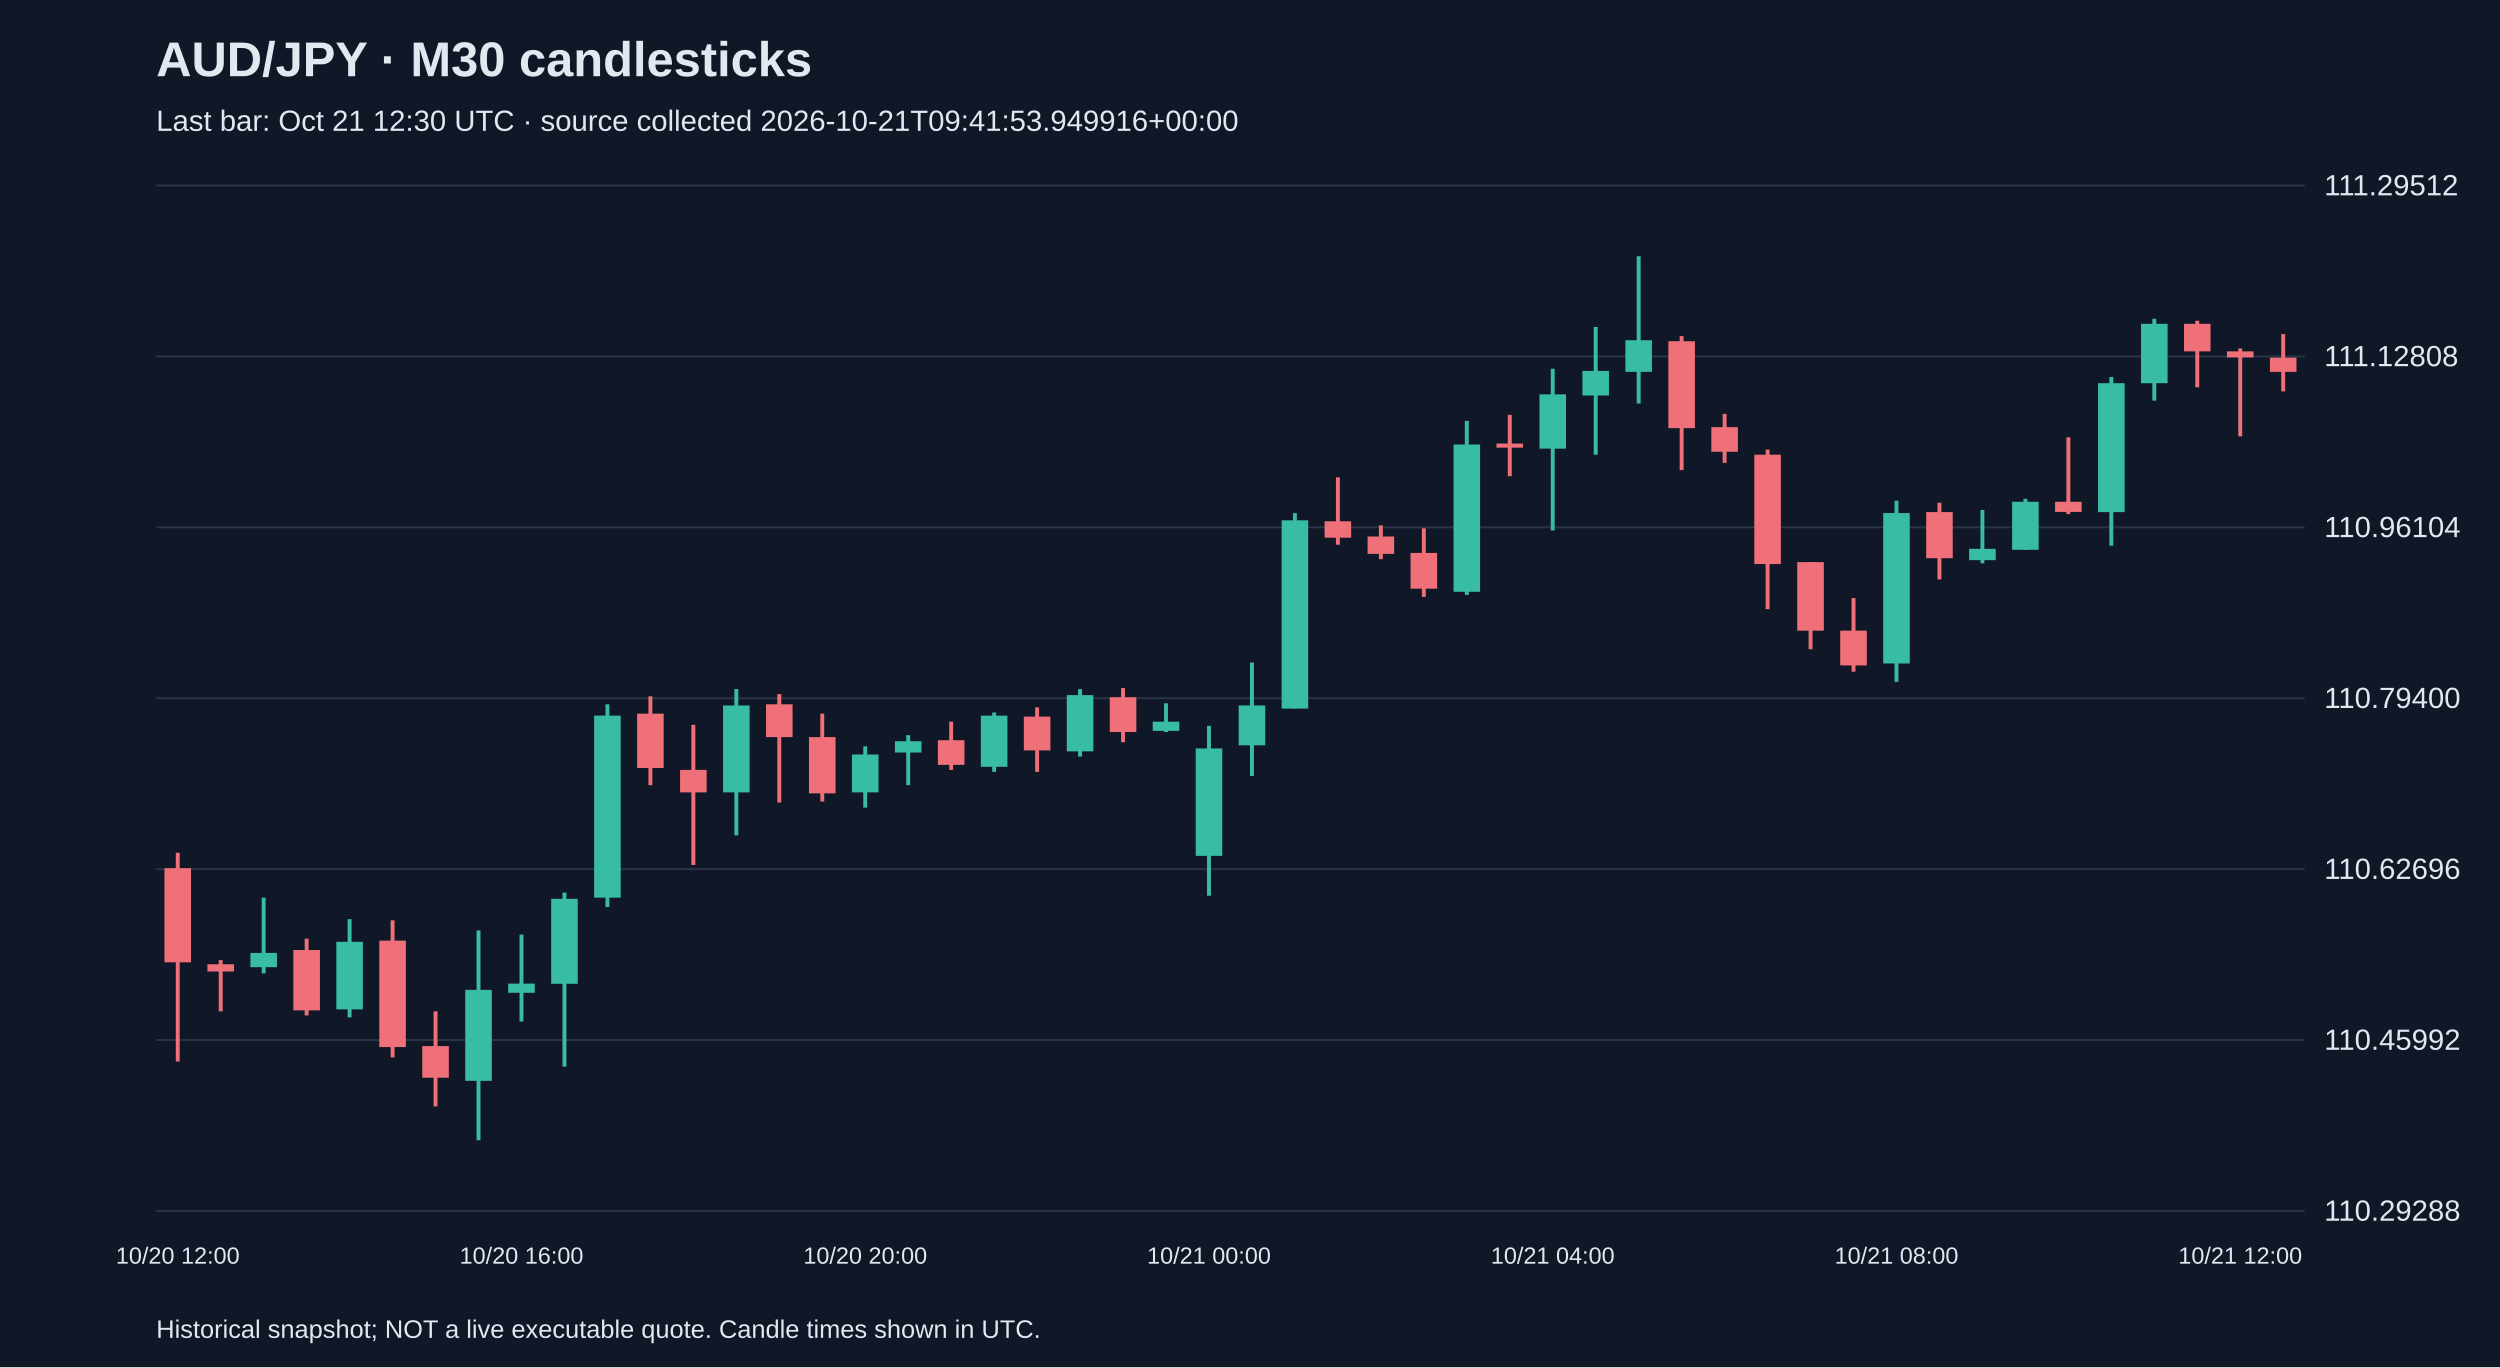
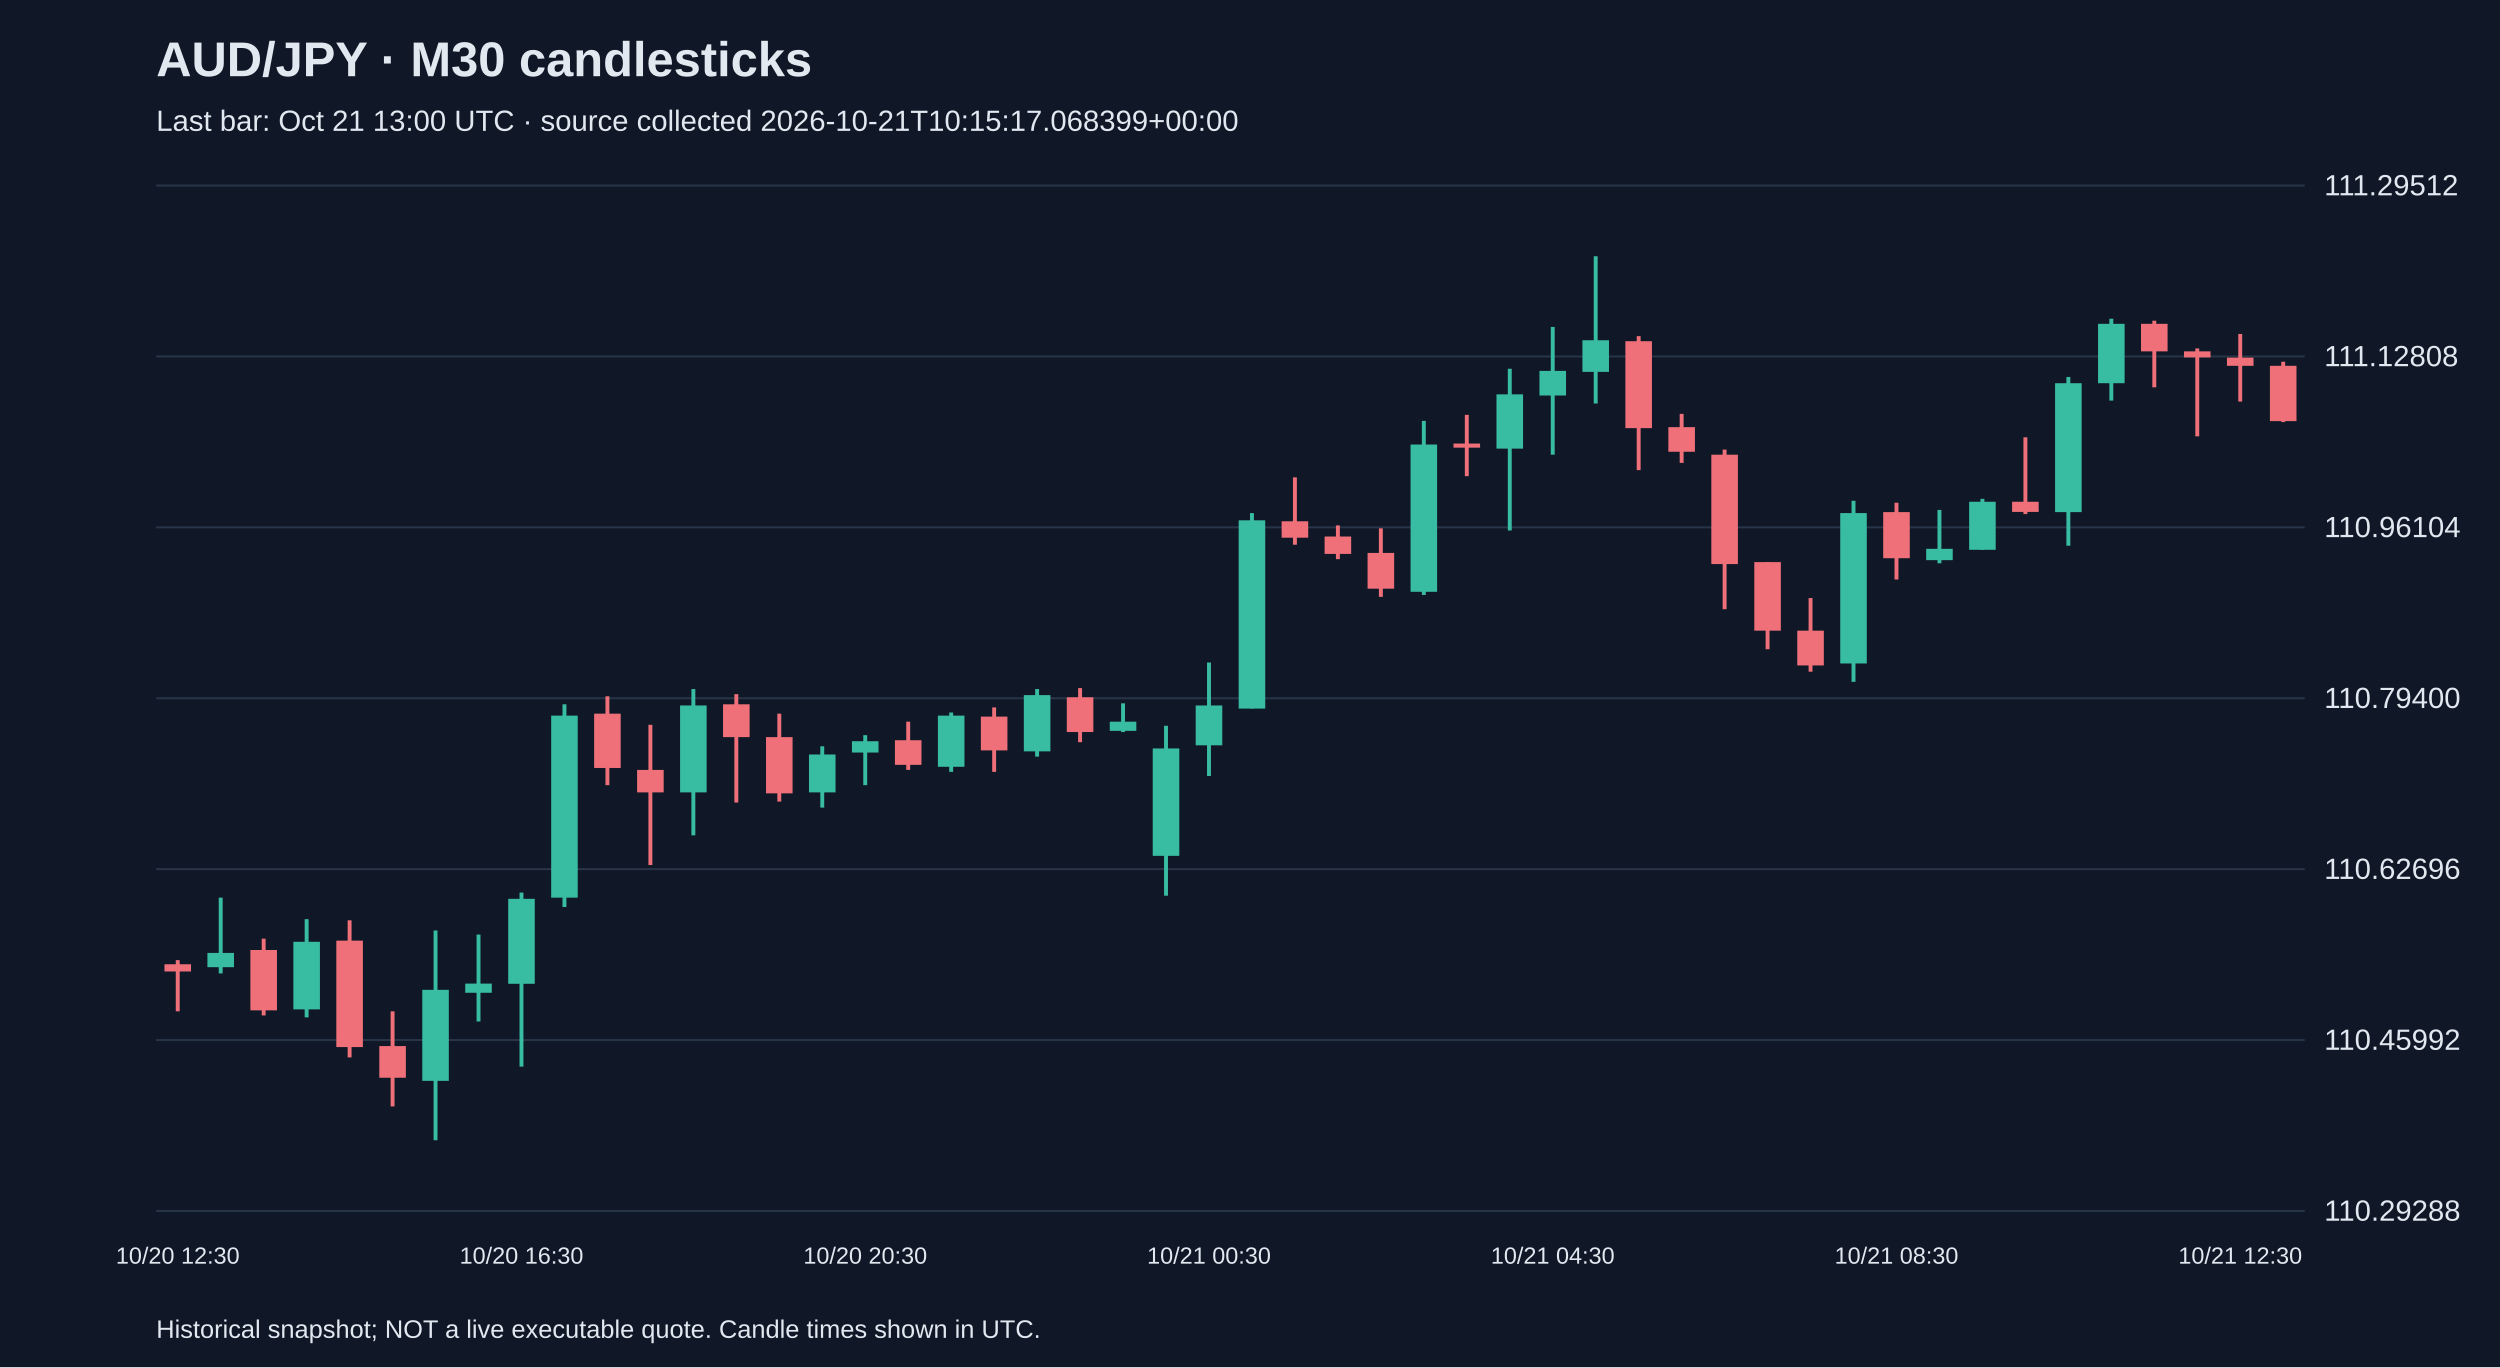
<svg xmlns="http://www.w3.org/2000/svg" viewBox="0 0 1280 700">
  <rect width="100%" height="100%" fill="#101827" />
  <style>text{font-family:Arial,sans-serif;fill:#e2e8f0}</style>
  <text x="80" y="39" font-size="25" font-weight="bold">AUD/JPY · M30 candlesticks</text>
-   <text x="80" y="67" font-size="15" fill="#a6b1c5">Last bar: Oct 21 12:30 UTC · source collected 2026-10-21T09:41:53.949916+00:00</text>
+   <text x="80" y="67" font-size="15" fill="#a6b1c5">Last bar: Oct 21 13:00 UTC · source collected 2026-10-21T10:15:17.068399+00:00</text>
  <line x1="80" y1="620.0" x2="1180" y2="620.0" stroke="#283548" />
  <text x="1190" y="625.0" font-size="15">110.29288</text>
  <line x1="80" y1="532.5" x2="1180" y2="532.5" stroke="#283548" />
  <text x="1190" y="537.5" font-size="15">110.45992</text>
  <line x1="80" y1="445.0" x2="1180" y2="445.0" stroke="#283548" />
  <text x="1190" y="450.0" font-size="15">110.62696</text>
  <line x1="80" y1="357.5" x2="1180" y2="357.5" stroke="#283548" />
  <text x="1190" y="362.5" font-size="15">110.79400</text>
  <line x1="80" y1="270.0" x2="1180" y2="270.0" stroke="#283548" />
  <text x="1190" y="275.0" font-size="15">110.96104</text>
  <line x1="80" y1="182.5" x2="1180" y2="182.5" stroke="#283548" />
  <text x="1190" y="187.5" font-size="15">111.12808</text>
  <line x1="80" y1="95.0" x2="1180" y2="95.0" stroke="#283548" />
  <text x="1190" y="100.0" font-size="15">111.29512</text>
-   <line x1="91.0" y1="436.6" x2="91.0" y2="543.5" stroke="#f07079" stroke-width="2" />
-   <rect x="84.2" y="444.5" width="13.6" height="48.2" fill="#f07079" />
-   <text x="91.0" y="647" text-anchor="middle" font-size="12">10/20 12:00</text>
-   <line x1="113.0" y1="491.6" x2="113.0" y2="517.8" stroke="#f07079" stroke-width="2" />
-   <rect x="106.2" y="493.7" width="13.6" height="3.7" fill="#f07079" />
-   <line x1="135.0" y1="459.6" x2="135.0" y2="498.4" stroke="#38bca2" stroke-width="2" />
-   <rect x="128.2" y="487.9" width="13.6" height="7.3" fill="#38bca2" />
-   <line x1="157.0" y1="480.6" x2="157.0" y2="519.9" stroke="#f07079" stroke-width="2" />
-   <rect x="150.2" y="486.4" width="13.6" height="30.9" fill="#f07079" />
-   <line x1="179.0" y1="470.6" x2="179.0" y2="520.9" stroke="#38bca2" stroke-width="2" />
-   <rect x="172.2" y="482.2" width="13.6" height="34.6" fill="#38bca2" />
-   <line x1="201.0" y1="471.2" x2="201.0" y2="541.4" stroke="#f07079" stroke-width="2" />
-   <rect x="194.2" y="481.6" width="13.6" height="54.5" fill="#f07079" />
-   <line x1="223.0" y1="517.8" x2="223.0" y2="566.5" stroke="#f07079" stroke-width="2" />
-   <rect x="216.2" y="535.6" width="13.6" height="16.2" fill="#f07079" />
-   <line x1="245.0" y1="476.4" x2="245.0" y2="583.8" stroke="#38bca2" stroke-width="2" />
-   <rect x="238.2" y="506.8" width="13.6" height="46.6" fill="#38bca2" />
-   <line x1="267.0" y1="478.5" x2="267.0" y2="523.0" stroke="#38bca2" stroke-width="2" />
-   <rect x="260.2" y="503.6" width="13.6" height="4.7" fill="#38bca2" />
-   <text x="267.0" y="647" text-anchor="middle" font-size="12">10/20 16:00</text>
-   <line x1="289.0" y1="457.0" x2="289.0" y2="546.1" stroke="#38bca2" stroke-width="2" />
-   <rect x="282.2" y="460.2" width="13.6" height="43.5" fill="#38bca2" />
-   <line x1="311.0" y1="360.6" x2="311.0" y2="464.4" stroke="#38bca2" stroke-width="2" />
-   <rect x="304.2" y="366.4" width="13.6" height="93.2" fill="#38bca2" />
-   <line x1="333.0" y1="356.5" x2="333.0" y2="402.0" stroke="#f07079" stroke-width="2" />
-   <rect x="326.2" y="365.4" width="13.6" height="27.8" fill="#f07079" />
-   <line x1="355.0" y1="371.1" x2="355.0" y2="442.9" stroke="#f07079" stroke-width="2" />
-   <rect x="348.2" y="394.2" width="13.6" height="11.5" fill="#f07079" />
-   <line x1="377.0" y1="352.8" x2="377.0" y2="427.7" stroke="#38bca2" stroke-width="2" />
-   <rect x="370.2" y="361.2" width="13.6" height="44.5" fill="#38bca2" />
-   <line x1="399.0" y1="355.4" x2="399.0" y2="410.9" stroke="#f07079" stroke-width="2" />
-   <rect x="392.2" y="360.6" width="13.6" height="16.8" fill="#f07079" />
-   <line x1="421.0" y1="365.4" x2="421.0" y2="410.4" stroke="#f07079" stroke-width="2" />
-   <rect x="414.2" y="377.4" width="13.6" height="28.8" fill="#f07079" />
-   <line x1="443.0" y1="382.1" x2="443.0" y2="413.5" stroke="#38bca2" stroke-width="2" />
-   <rect x="436.2" y="386.3" width="13.6" height="19.4" fill="#38bca2" />
-   <text x="443.0" y="647" text-anchor="middle" font-size="12">10/20 20:00</text>
-   <line x1="465.0" y1="376.4" x2="465.0" y2="402.0" stroke="#38bca2" stroke-width="2" />
-   <rect x="458.2" y="379.5" width="13.6" height="5.8" fill="#38bca2" />
-   <line x1="487.0" y1="369.5" x2="487.0" y2="394.2" stroke="#f07079" stroke-width="2" />
-   <rect x="480.2" y="379.0" width="13.6" height="12.6" fill="#f07079" />
-   <line x1="509.0" y1="364.8" x2="509.0" y2="395.2" stroke="#38bca2" stroke-width="2" />
-   <rect x="502.2" y="366.4" width="13.6" height="26.2" fill="#38bca2" />
-   <line x1="531.0" y1="362.2" x2="531.0" y2="395.2" stroke="#f07079" stroke-width="2" />
-   <rect x="524.2" y="366.9" width="13.6" height="17.3" fill="#f07079" />
-   <line x1="553.0" y1="352.8" x2="553.0" y2="387.4" stroke="#38bca2" stroke-width="2" />
-   <rect x="546.2" y="355.9" width="13.6" height="28.8" fill="#38bca2" />
-   <line x1="575.0" y1="352.3" x2="575.0" y2="380.0" stroke="#f07079" stroke-width="2" />
-   <rect x="568.2" y="357.0" width="13.6" height="17.8" fill="#f07079" />
-   <line x1="597.0" y1="360.1" x2="597.0" y2="374.8" stroke="#38bca2" stroke-width="2" />
-   <rect x="590.2" y="369.5" width="13.6" height="4.7" fill="#38bca2" />
-   <line x1="619.0" y1="371.6" x2="619.0" y2="458.6" stroke="#38bca2" stroke-width="2" />
-   <rect x="612.2" y="383.2" width="13.6" height="55.0" fill="#38bca2" />
-   <text x="619.0" y="647" text-anchor="middle" font-size="12">10/21 00:00</text>
-   <line x1="641.0" y1="339.2" x2="641.0" y2="397.3" stroke="#38bca2" stroke-width="2" />
-   <rect x="634.2" y="361.2" width="13.6" height="20.4" fill="#38bca2" />
-   <line x1="663.0" y1="262.7" x2="663.0" y2="362.7" stroke="#38bca2" stroke-width="2" />
-   <rect x="656.2" y="266.4" width="13.6" height="96.4" fill="#38bca2" />
-   <line x1="685.0" y1="244.4" x2="685.0" y2="278.9" stroke="#f07079" stroke-width="2" />
-   <rect x="678.2" y="266.9" width="13.6" height="8.4" fill="#f07079" />
-   <line x1="707.0" y1="269.0" x2="707.0" y2="286.3" stroke="#f07079" stroke-width="2" />
-   <rect x="700.2" y="274.7" width="13.6" height="8.9" fill="#f07079" />
-   <line x1="729.0" y1="270.5" x2="729.0" y2="305.6" stroke="#f07079" stroke-width="2" />
-   <rect x="722.2" y="283.1" width="13.6" height="18.3" fill="#f07079" />
-   <line x1="751.0" y1="215.5" x2="751.0" y2="304.6" stroke="#38bca2" stroke-width="2" />
-   <rect x="744.2" y="227.6" width="13.6" height="75.4" fill="#38bca2" />
-   <line x1="773.0" y1="212.4" x2="773.0" y2="243.8" stroke="#f07079" stroke-width="2" />
-   <rect x="766.2" y="227.1" width="13.6" height="2.1" fill="#f07079" />
-   <line x1="795.0" y1="188.8" x2="795.0" y2="271.6" stroke="#38bca2" stroke-width="2" />
-   <rect x="788.2" y="201.9" width="13.6" height="27.8" fill="#38bca2" />
-   <text x="795.0" y="647" text-anchor="middle" font-size="12">10/21 04:00</text>
-   <line x1="817.0" y1="167.4" x2="817.0" y2="232.8" stroke="#38bca2" stroke-width="2" />
-   <rect x="810.2" y="189.9" width="13.6" height="12.6" fill="#38bca2" />
-   <line x1="839.0" y1="131.2" x2="839.0" y2="206.6" stroke="#38bca2" stroke-width="2" />
-   <rect x="832.2" y="174.2" width="13.6" height="16.2" fill="#38bca2" />
-   <line x1="861.0" y1="172.1" x2="861.0" y2="240.7" stroke="#f07079" stroke-width="2" />
-   <rect x="854.2" y="174.7" width="13.6" height="44.5" fill="#f07079" />
-   <line x1="883.0" y1="211.9" x2="883.0" y2="237.0" stroke="#f07079" stroke-width="2" />
-   <rect x="876.2" y="218.7" width="13.6" height="12.6" fill="#f07079" />
-   <line x1="905.0" y1="230.2" x2="905.0" y2="311.9" stroke="#f07079" stroke-width="2" />
-   <rect x="898.2" y="232.8" width="13.6" height="56.0" fill="#f07079" />
-   <line x1="927.0" y1="287.8" x2="927.0" y2="332.4" stroke="#f07079" stroke-width="2" />
-   <rect x="920.2" y="287.8" width="13.6" height="35.1" fill="#f07079" />
-   <line x1="949.0" y1="306.2" x2="949.0" y2="343.9" stroke="#f07079" stroke-width="2" />
-   <rect x="942.2" y="322.9" width="13.6" height="17.8" fill="#f07079" />
-   <line x1="971.0" y1="256.4" x2="971.0" y2="349.1" stroke="#38bca2" stroke-width="2" />
-   <rect x="964.2" y="262.7" width="13.6" height="77.0" fill="#38bca2" />
-   <text x="971.0" y="647" text-anchor="middle" font-size="12">10/21 08:00</text>
-   <line x1="993.0" y1="257.4" x2="993.0" y2="296.7" stroke="#f07079" stroke-width="2" />
-   <rect x="986.2" y="262.2" width="13.6" height="23.6" fill="#f07079" />
-   <line x1="1015.0" y1="261.1" x2="1015.0" y2="288.4" stroke="#38bca2" stroke-width="2" />
-   <rect x="1008.2" y="281.0" width="13.6" height="5.8" fill="#38bca2" />
-   <line x1="1037.0" y1="255.4" x2="1037.0" y2="281.5" stroke="#38bca2" stroke-width="2" />
-   <rect x="1030.2" y="256.9" width="13.6" height="24.6" fill="#38bca2" />
-   <line x1="1059.0" y1="223.9" x2="1059.0" y2="263.2" stroke="#f07079" stroke-width="2" />
-   <rect x="1052.2" y="256.9" width="13.6" height="5.2" fill="#f07079" />
-   <line x1="1081.0" y1="193.0" x2="1081.0" y2="279.4" stroke="#38bca2" stroke-width="2" />
-   <rect x="1074.2" y="196.2" width="13.6" height="66.0" fill="#38bca2" />
-   <line x1="1103.0" y1="163.2" x2="1103.0" y2="205.1" stroke="#38bca2" stroke-width="2" />
-   <rect x="1096.2" y="165.8" width="13.6" height="30.4" fill="#38bca2" />
-   <line x1="1125.0" y1="164.2" x2="1125.0" y2="198.3" stroke="#f07079" stroke-width="2" />
-   <rect x="1118.2" y="165.8" width="13.6" height="14.1" fill="#f07079" />
-   <line x1="1147.0" y1="178.4" x2="1147.0" y2="223.4" stroke="#f07079" stroke-width="2" />
-   <rect x="1140.2" y="179.9" width="13.6" height="3.1" fill="#f07079" />
-   <text x="1147.0" y="647" text-anchor="middle" font-size="12">10/21 12:00</text>
-   <line x1="1169.0" y1="171.0" x2="1169.0" y2="200.4" stroke="#f07079" stroke-width="2" />
-   <rect x="1162.2" y="183.1" width="13.6" height="7.3" fill="#f07079" />
+   <line x1="91.0" y1="491.6" x2="91.0" y2="517.8" stroke="#f07079" stroke-width="2" />
+   <rect x="84.2" y="493.7" width="13.6" height="3.7" fill="#f07079" />
+   <text x="91.0" y="647" text-anchor="middle" font-size="12">10/20 12:30</text>
+   <line x1="113.0" y1="459.6" x2="113.0" y2="498.4" stroke="#38bca2" stroke-width="2" />
+   <rect x="106.2" y="487.9" width="13.6" height="7.3" fill="#38bca2" />
+   <line x1="135.0" y1="480.6" x2="135.0" y2="519.9" stroke="#f07079" stroke-width="2" />
+   <rect x="128.2" y="486.4" width="13.6" height="30.9" fill="#f07079" />
+   <line x1="157.0" y1="470.6" x2="157.0" y2="520.9" stroke="#38bca2" stroke-width="2" />
+   <rect x="150.2" y="482.2" width="13.6" height="34.6" fill="#38bca2" />
+   <line x1="179.0" y1="471.2" x2="179.0" y2="541.4" stroke="#f07079" stroke-width="2" />
+   <rect x="172.2" y="481.6" width="13.6" height="54.5" fill="#f07079" />
+   <line x1="201.0" y1="517.8" x2="201.0" y2="566.5" stroke="#f07079" stroke-width="2" />
+   <rect x="194.2" y="535.6" width="13.6" height="16.2" fill="#f07079" />
+   <line x1="223.0" y1="476.4" x2="223.0" y2="583.8" stroke="#38bca2" stroke-width="2" />
+   <rect x="216.2" y="506.8" width="13.6" height="46.6" fill="#38bca2" />
+   <line x1="245.0" y1="478.5" x2="245.0" y2="523.0" stroke="#38bca2" stroke-width="2" />
+   <rect x="238.2" y="503.6" width="13.6" height="4.7" fill="#38bca2" />
+   <line x1="267.0" y1="457.0" x2="267.0" y2="546.1" stroke="#38bca2" stroke-width="2" />
+   <rect x="260.2" y="460.2" width="13.6" height="43.5" fill="#38bca2" />
+   <text x="267.0" y="647" text-anchor="middle" font-size="12">10/20 16:30</text>
+   <line x1="289.0" y1="360.6" x2="289.0" y2="464.4" stroke="#38bca2" stroke-width="2" />
+   <rect x="282.2" y="366.4" width="13.6" height="93.2" fill="#38bca2" />
+   <line x1="311.0" y1="356.5" x2="311.0" y2="402.0" stroke="#f07079" stroke-width="2" />
+   <rect x="304.2" y="365.4" width="13.6" height="27.8" fill="#f07079" />
+   <line x1="333.0" y1="371.1" x2="333.0" y2="442.9" stroke="#f07079" stroke-width="2" />
+   <rect x="326.2" y="394.2" width="13.6" height="11.5" fill="#f07079" />
+   <line x1="355.0" y1="352.8" x2="355.0" y2="427.7" stroke="#38bca2" stroke-width="2" />
+   <rect x="348.2" y="361.2" width="13.6" height="44.5" fill="#38bca2" />
+   <line x1="377.0" y1="355.4" x2="377.0" y2="410.9" stroke="#f07079" stroke-width="2" />
+   <rect x="370.2" y="360.6" width="13.6" height="16.8" fill="#f07079" />
+   <line x1="399.0" y1="365.4" x2="399.0" y2="410.4" stroke="#f07079" stroke-width="2" />
+   <rect x="392.2" y="377.4" width="13.6" height="28.8" fill="#f07079" />
+   <line x1="421.0" y1="382.1" x2="421.0" y2="413.5" stroke="#38bca2" stroke-width="2" />
+   <rect x="414.2" y="386.3" width="13.6" height="19.4" fill="#38bca2" />
+   <line x1="443.0" y1="376.4" x2="443.0" y2="402.0" stroke="#38bca2" stroke-width="2" />
+   <rect x="436.2" y="379.5" width="13.6" height="5.8" fill="#38bca2" />
+   <text x="443.0" y="647" text-anchor="middle" font-size="12">10/20 20:30</text>
+   <line x1="465.0" y1="369.5" x2="465.0" y2="394.2" stroke="#f07079" stroke-width="2" />
+   <rect x="458.2" y="379.0" width="13.6" height="12.6" fill="#f07079" />
+   <line x1="487.0" y1="364.8" x2="487.0" y2="395.2" stroke="#38bca2" stroke-width="2" />
+   <rect x="480.2" y="366.4" width="13.6" height="26.2" fill="#38bca2" />
+   <line x1="509.0" y1="362.2" x2="509.0" y2="395.2" stroke="#f07079" stroke-width="2" />
+   <rect x="502.2" y="366.9" width="13.6" height="17.3" fill="#f07079" />
+   <line x1="531.0" y1="352.8" x2="531.0" y2="387.4" stroke="#38bca2" stroke-width="2" />
+   <rect x="524.2" y="355.9" width="13.6" height="28.8" fill="#38bca2" />
+   <line x1="553.0" y1="352.3" x2="553.0" y2="380.0" stroke="#f07079" stroke-width="2" />
+   <rect x="546.2" y="357.0" width="13.6" height="17.8" fill="#f07079" />
+   <line x1="575.0" y1="360.1" x2="575.0" y2="374.8" stroke="#38bca2" stroke-width="2" />
+   <rect x="568.2" y="369.5" width="13.6" height="4.7" fill="#38bca2" />
+   <line x1="597.0" y1="371.6" x2="597.0" y2="458.6" stroke="#38bca2" stroke-width="2" />
+   <rect x="590.2" y="383.2" width="13.6" height="55.0" fill="#38bca2" />
+   <line x1="619.0" y1="339.2" x2="619.0" y2="397.3" stroke="#38bca2" stroke-width="2" />
+   <rect x="612.2" y="361.2" width="13.6" height="20.4" fill="#38bca2" />
+   <text x="619.0" y="647" text-anchor="middle" font-size="12">10/21 00:30</text>
+   <line x1="641.0" y1="262.7" x2="641.0" y2="362.7" stroke="#38bca2" stroke-width="2" />
+   <rect x="634.2" y="266.4" width="13.6" height="96.4" fill="#38bca2" />
+   <line x1="663.0" y1="244.4" x2="663.0" y2="278.9" stroke="#f07079" stroke-width="2" />
+   <rect x="656.2" y="266.9" width="13.6" height="8.4" fill="#f07079" />
+   <line x1="685.0" y1="269.0" x2="685.0" y2="286.3" stroke="#f07079" stroke-width="2" />
+   <rect x="678.2" y="274.7" width="13.6" height="8.9" fill="#f07079" />
+   <line x1="707.0" y1="270.5" x2="707.0" y2="305.6" stroke="#f07079" stroke-width="2" />
+   <rect x="700.2" y="283.1" width="13.6" height="18.3" fill="#f07079" />
+   <line x1="729.0" y1="215.5" x2="729.0" y2="304.6" stroke="#38bca2" stroke-width="2" />
+   <rect x="722.2" y="227.6" width="13.6" height="75.4" fill="#38bca2" />
+   <line x1="751.0" y1="212.4" x2="751.0" y2="243.8" stroke="#f07079" stroke-width="2" />
+   <rect x="744.2" y="227.1" width="13.6" height="2.1" fill="#f07079" />
+   <line x1="773.0" y1="188.8" x2="773.0" y2="271.6" stroke="#38bca2" stroke-width="2" />
+   <rect x="766.2" y="201.9" width="13.6" height="27.8" fill="#38bca2" />
+   <line x1="795.0" y1="167.4" x2="795.0" y2="232.8" stroke="#38bca2" stroke-width="2" />
+   <rect x="788.2" y="189.9" width="13.6" height="12.6" fill="#38bca2" />
+   <text x="795.0" y="647" text-anchor="middle" font-size="12">10/21 04:30</text>
+   <line x1="817.0" y1="131.2" x2="817.0" y2="206.6" stroke="#38bca2" stroke-width="2" />
+   <rect x="810.2" y="174.2" width="13.6" height="16.2" fill="#38bca2" />
+   <line x1="839.0" y1="172.1" x2="839.0" y2="240.7" stroke="#f07079" stroke-width="2" />
+   <rect x="832.2" y="174.7" width="13.6" height="44.5" fill="#f07079" />
+   <line x1="861.0" y1="211.9" x2="861.0" y2="237.0" stroke="#f07079" stroke-width="2" />
+   <rect x="854.2" y="218.7" width="13.6" height="12.6" fill="#f07079" />
+   <line x1="883.0" y1="230.2" x2="883.0" y2="311.9" stroke="#f07079" stroke-width="2" />
+   <rect x="876.2" y="232.8" width="13.6" height="56.0" fill="#f07079" />
+   <line x1="905.0" y1="287.8" x2="905.0" y2="332.4" stroke="#f07079" stroke-width="2" />
+   <rect x="898.2" y="287.8" width="13.6" height="35.1" fill="#f07079" />
+   <line x1="927.0" y1="306.2" x2="927.0" y2="343.9" stroke="#f07079" stroke-width="2" />
+   <rect x="920.2" y="322.9" width="13.6" height="17.8" fill="#f07079" />
+   <line x1="949.0" y1="256.4" x2="949.0" y2="349.1" stroke="#38bca2" stroke-width="2" />
+   <rect x="942.2" y="262.7" width="13.6" height="77.0" fill="#38bca2" />
+   <line x1="971.0" y1="257.4" x2="971.0" y2="296.7" stroke="#f07079" stroke-width="2" />
+   <rect x="964.2" y="262.2" width="13.6" height="23.6" fill="#f07079" />
+   <text x="971.0" y="647" text-anchor="middle" font-size="12">10/21 08:30</text>
+   <line x1="993.0" y1="261.1" x2="993.0" y2="288.4" stroke="#38bca2" stroke-width="2" />
+   <rect x="986.2" y="281.0" width="13.6" height="5.8" fill="#38bca2" />
+   <line x1="1015.0" y1="255.4" x2="1015.0" y2="281.5" stroke="#38bca2" stroke-width="2" />
+   <rect x="1008.2" y="256.9" width="13.6" height="24.6" fill="#38bca2" />
+   <line x1="1037.0" y1="223.9" x2="1037.0" y2="263.2" stroke="#f07079" stroke-width="2" />
+   <rect x="1030.2" y="256.9" width="13.6" height="5.2" fill="#f07079" />
+   <line x1="1059.0" y1="193.0" x2="1059.0" y2="279.4" stroke="#38bca2" stroke-width="2" />
+   <rect x="1052.2" y="196.2" width="13.6" height="66.0" fill="#38bca2" />
+   <line x1="1081.0" y1="163.2" x2="1081.0" y2="205.1" stroke="#38bca2" stroke-width="2" />
+   <rect x="1074.2" y="165.8" width="13.6" height="30.4" fill="#38bca2" />
+   <line x1="1103.0" y1="164.2" x2="1103.0" y2="198.3" stroke="#f07079" stroke-width="2" />
+   <rect x="1096.2" y="165.8" width="13.6" height="14.1" fill="#f07079" />
+   <line x1="1125.0" y1="178.4" x2="1125.0" y2="223.4" stroke="#f07079" stroke-width="2" />
+   <rect x="1118.2" y="179.9" width="13.6" height="3.1" fill="#f07079" />
+   <line x1="1147.0" y1="171.0" x2="1147.0" y2="205.6" stroke="#f07079" stroke-width="2" />
+   <rect x="1140.2" y="183.1" width="13.6" height="4.2" fill="#f07079" />
+   <text x="1147.0" y="647" text-anchor="middle" font-size="12">10/21 12:30</text>
+   <line x1="1169.0" y1="185.2" x2="1169.0" y2="216.1" stroke="#f07079" stroke-width="2" />
+   <rect x="1162.2" y="187.3" width="13.6" height="28.3" fill="#f07079" />
  <text x="80" y="685" font-size="13">Historical snapshot; NOT a live executable quote. Candle times shown in UTC.</text>
</svg>
